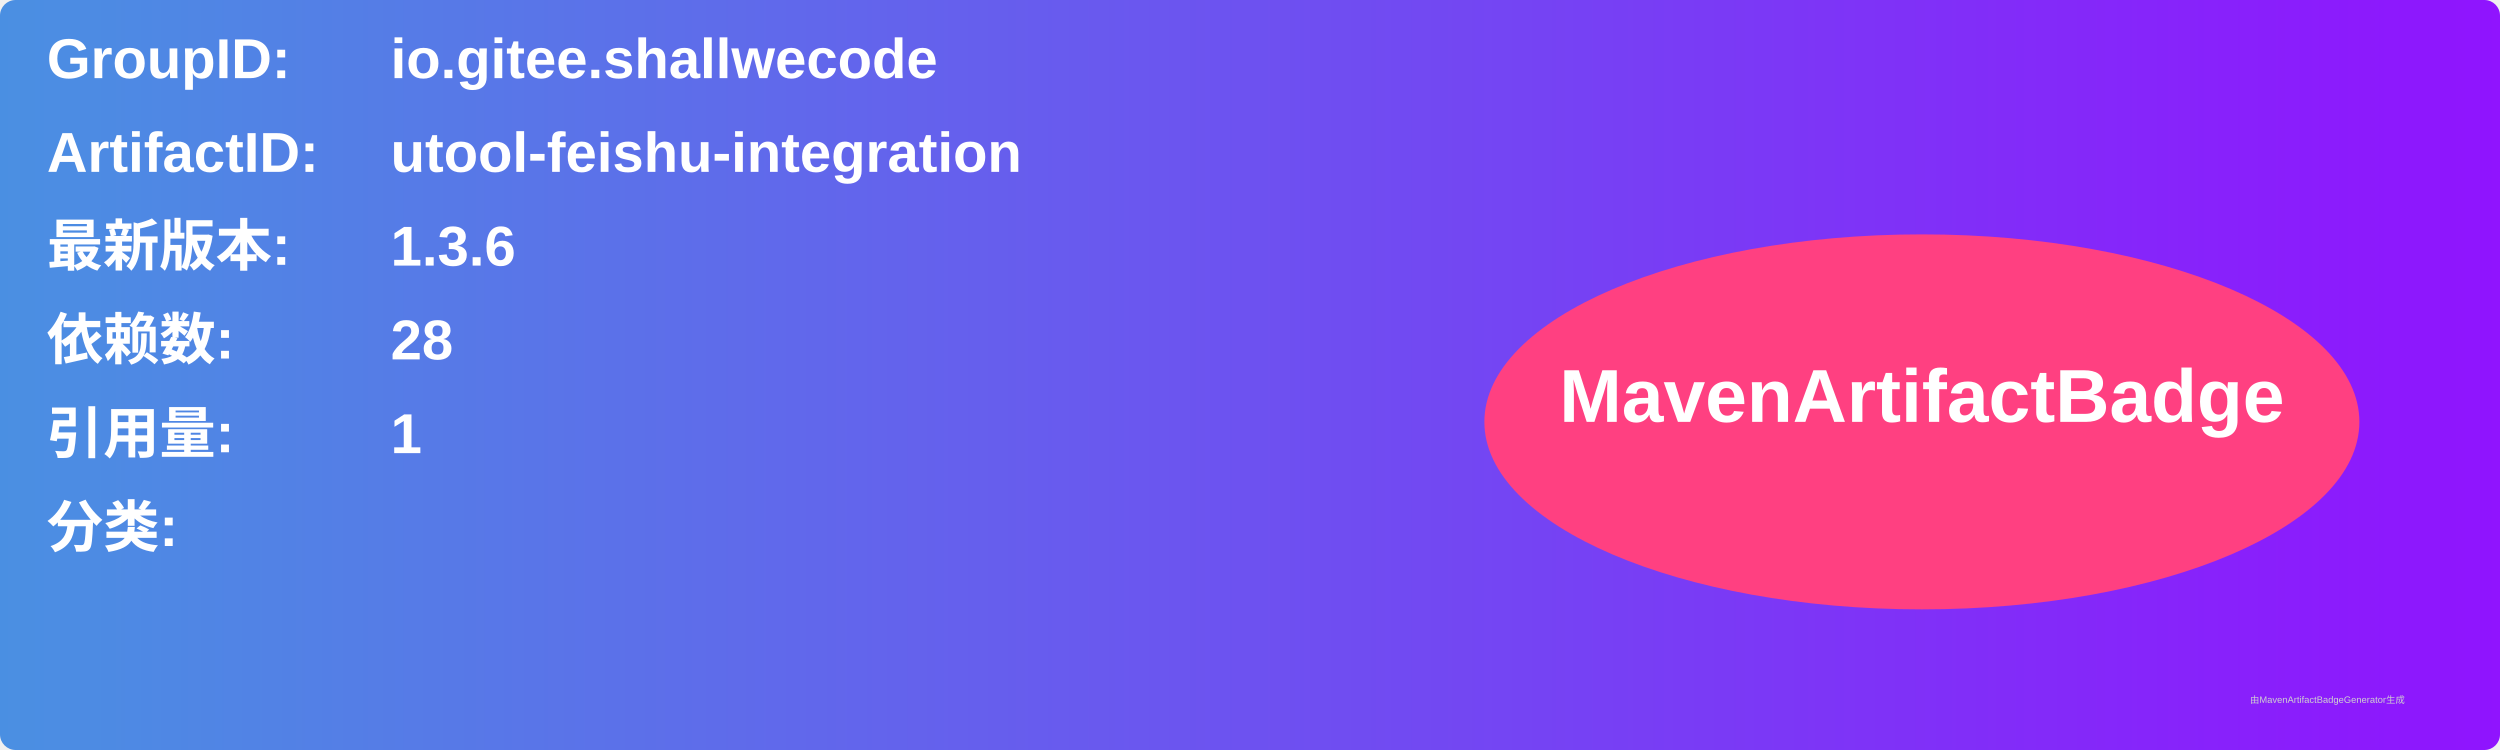
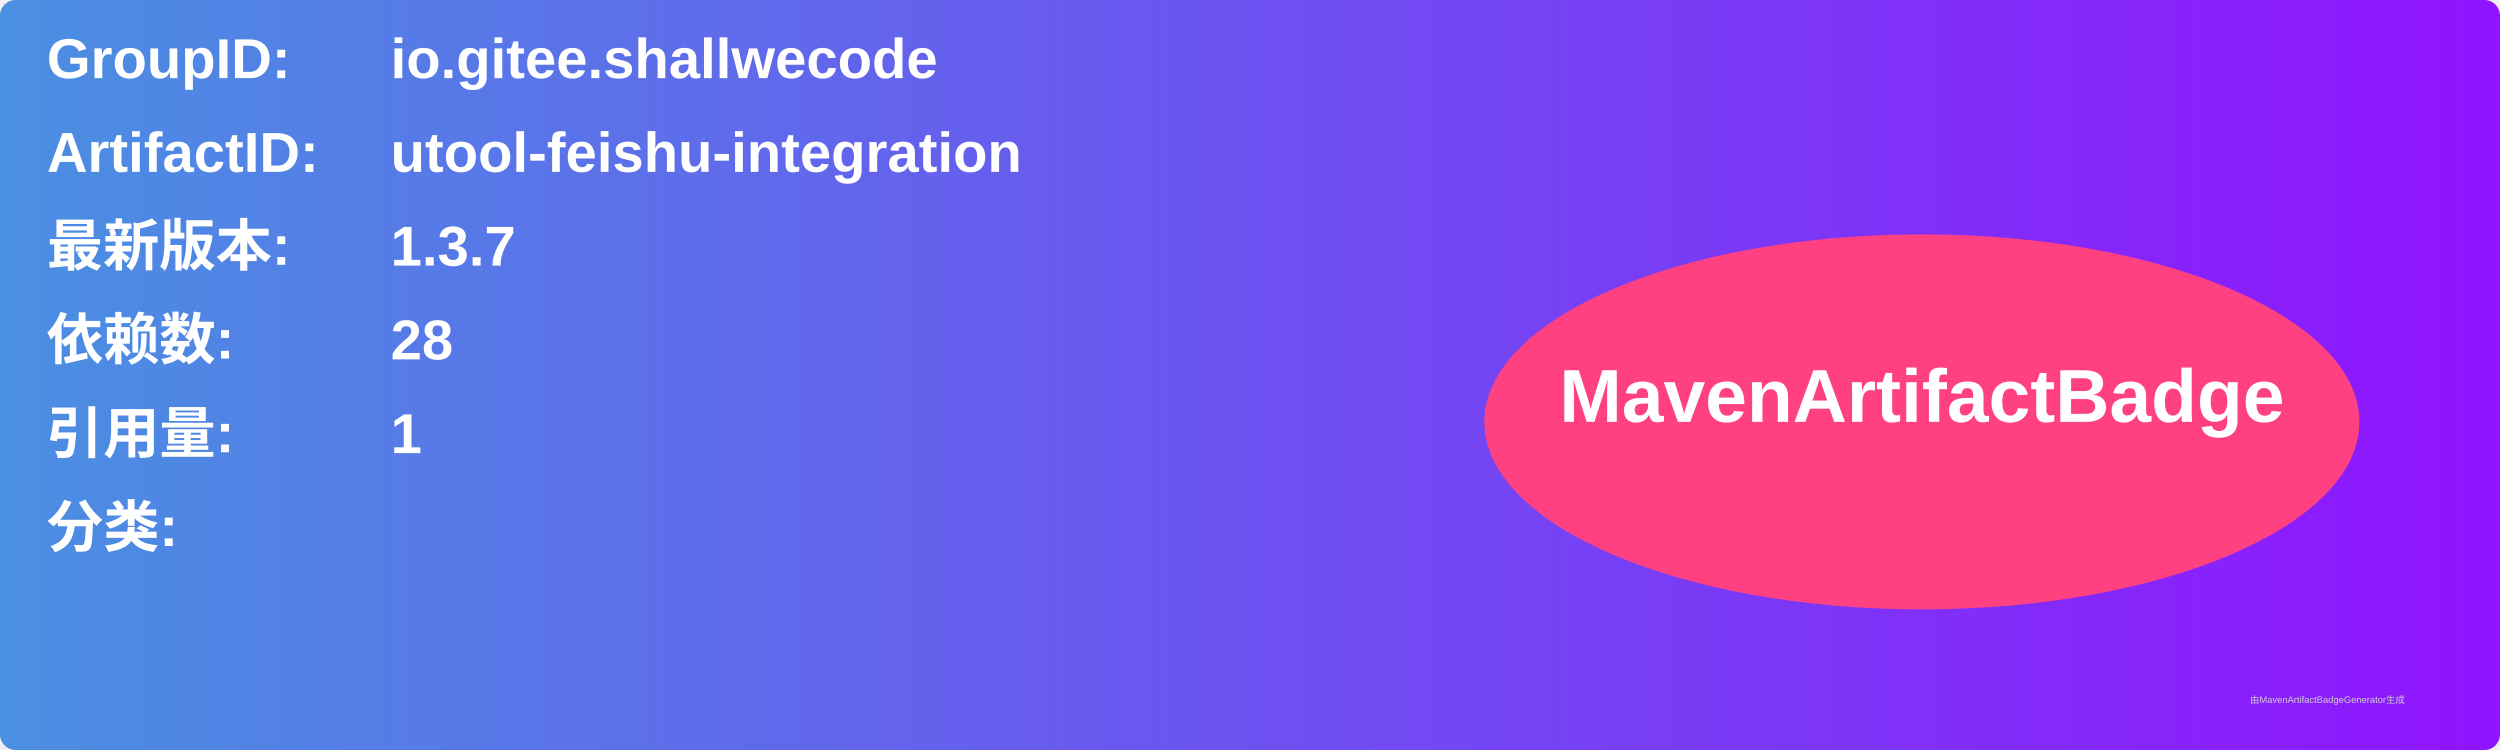
<svg xmlns="http://www.w3.org/2000/svg" width="800" height="240" viewBox="0 0 800 240">
  <linearGradient id="grad" x1="0%" y1="0%" x2="100%" y2="0%">
    <stop offset="0%" stop-color="#4a90e2" />
    <stop offset="100%" stop-color="#9013fe" />
  </linearGradient>
  <rect width="100%" height="100%" rx="5" ry="5" fill="url(#grad)" />
  <g transform="translate(15, 15)">
    <text x="0" y="10" font-family="Arial" font-size="18" fill="white" font-weight="bold" width="260">GroupID:</text>
    <text x="110" y="10" font-family="Arial" font-size="18" fill="white" font-weight="bold" width="460">io.gitee.shallwecode</text>
    <text x="0" y="40" font-family="Arial" font-size="18" fill="white" font-weight="bold" width="260">ArtifactID:</text>
    <text x="110" y="40" font-family="Arial" font-size="18" fill="white" font-weight="bold" width="460">utool-feishu-integration</text>
    <text x="0" y="70" font-family="Arial" font-size="18" fill="white" font-weight="bold">最新版本:</text>
    <text x="110" y="70" font-family="Arial" font-size="18" fill="white" font-weight="bold">
-       <tspan font-weight="bold">1.3.6</tspan>
+       <tspan font-weight="bold">1.3.7</tspan>
    </text>
    <text x="0" y="100" font-family="Arial" font-size="18" fill="white" font-weight="bold">依赖数: </text>
    <text x="110" y="100" font-family="Arial" font-size="18" fill="white">
      <tspan font-weight="bold">28</tspan>
    </text>
    <text x="0" y="130" font-family="Arial" font-size="18" fill="white" font-weight="bold">引用量: </text>
    <text x="110" y="130" font-family="Arial" font-size="18" fill="white">
      <tspan font-weight="bold">1</tspan>
    </text>
    <text x="0" y="160" font-family="Arial" font-size="18" fill="white" font-weight="bold">分类:</text>
    <text x="10" y="190" font-family="Arial" font-size="10" fill="white">
      <tspan font-weight="bold" />
    </text>
    <ellipse cx="600" cy="120" rx="140" ry="60" fill="#ff4081" />
    <text x="600" y="120" text-anchor="middle" font-family="Arial" font-size="24" fill="white" font-weight="bold">MavenArtifactBadge</text>
  </g>
  <text x="720" y="225" font-family="Arial" font-size="3" fill="#d0d0d0">由MavenArtifactBadgeGenerator生成</text>
</svg>
